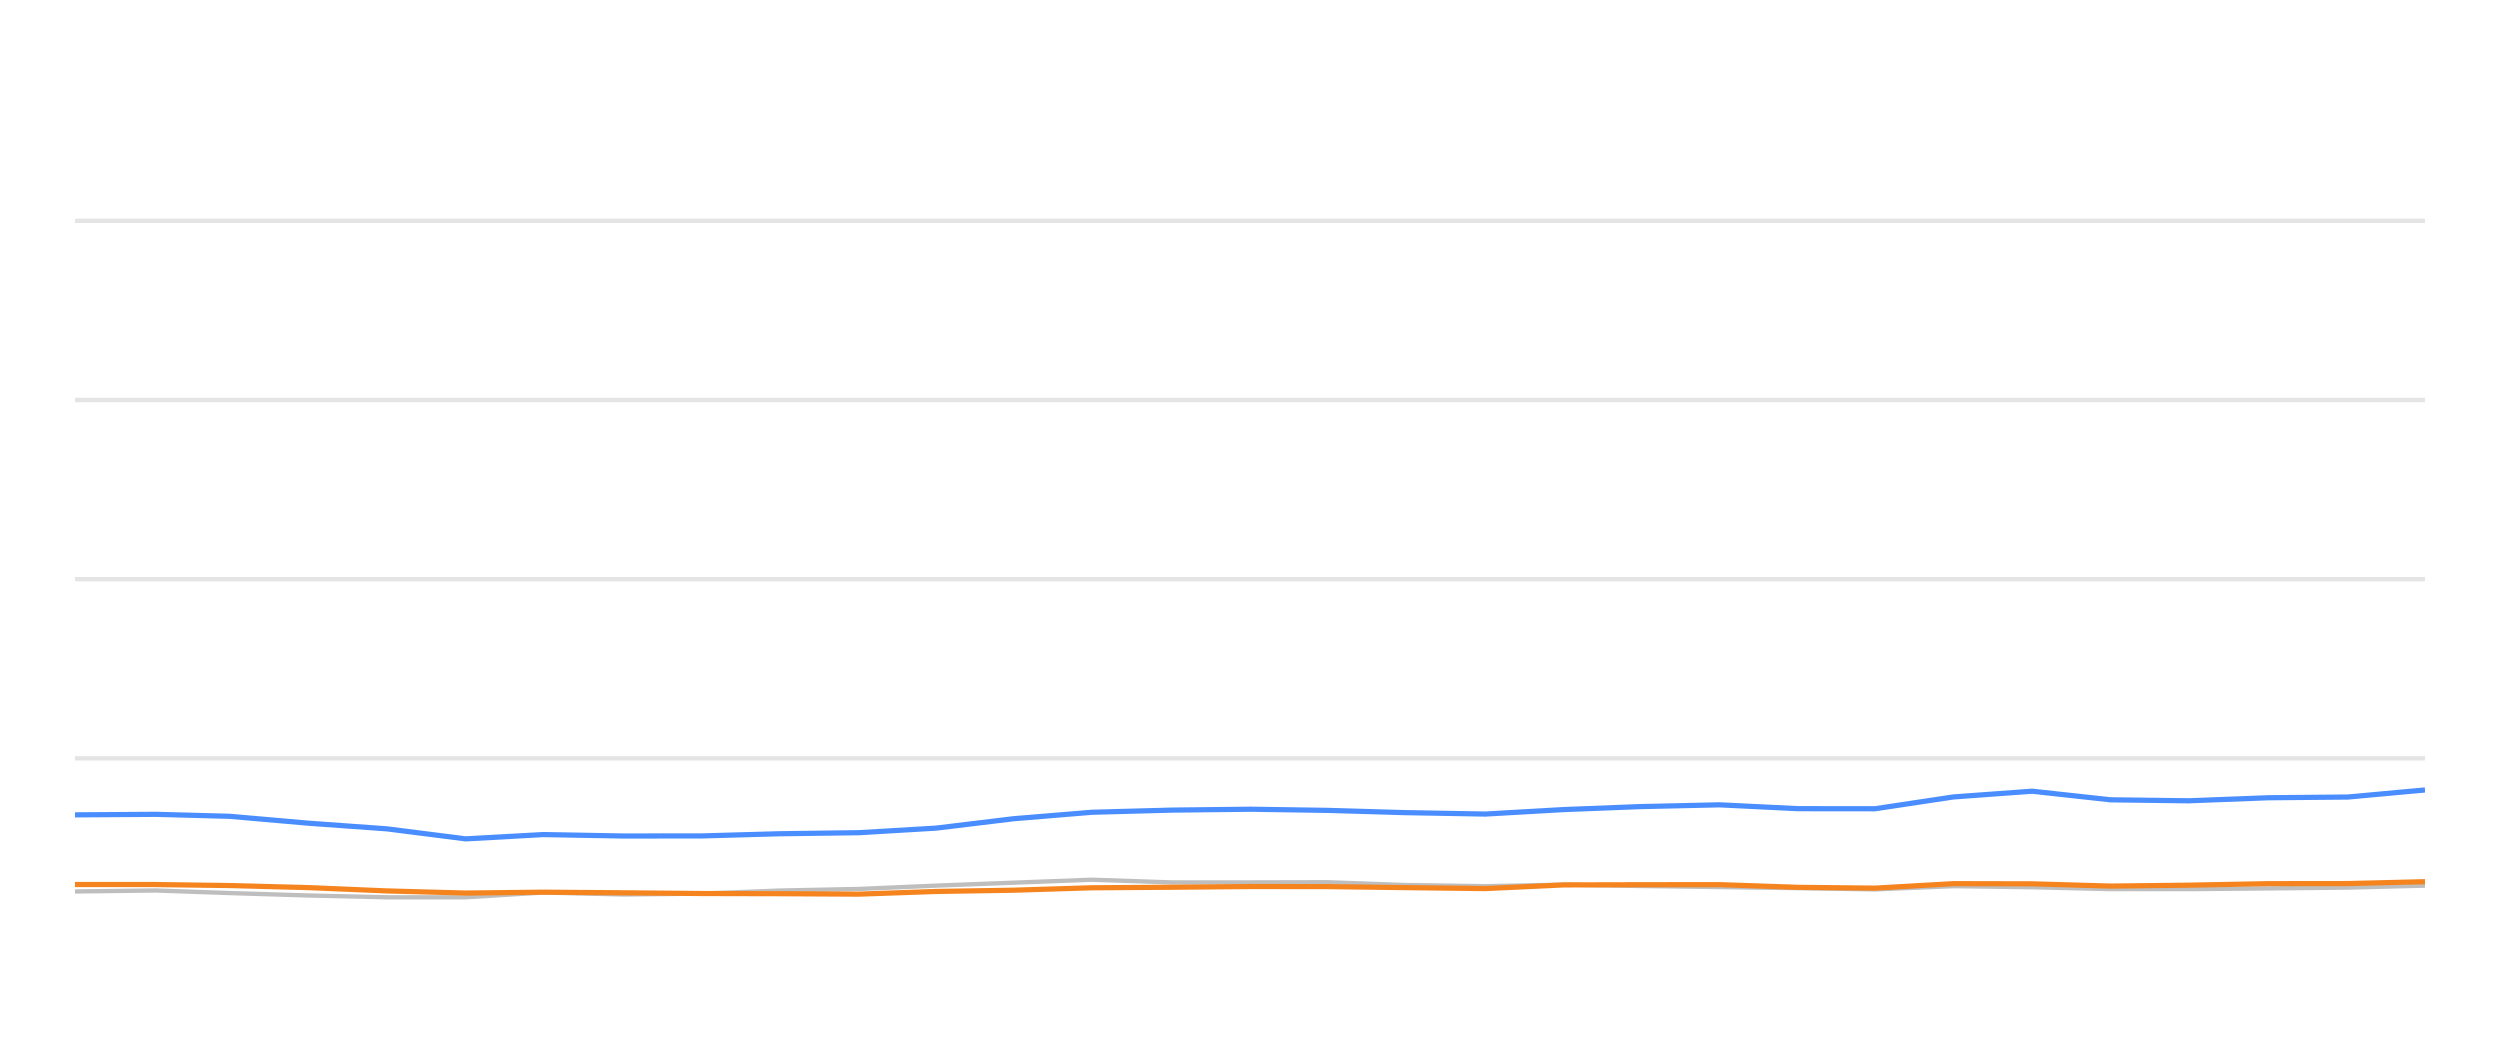
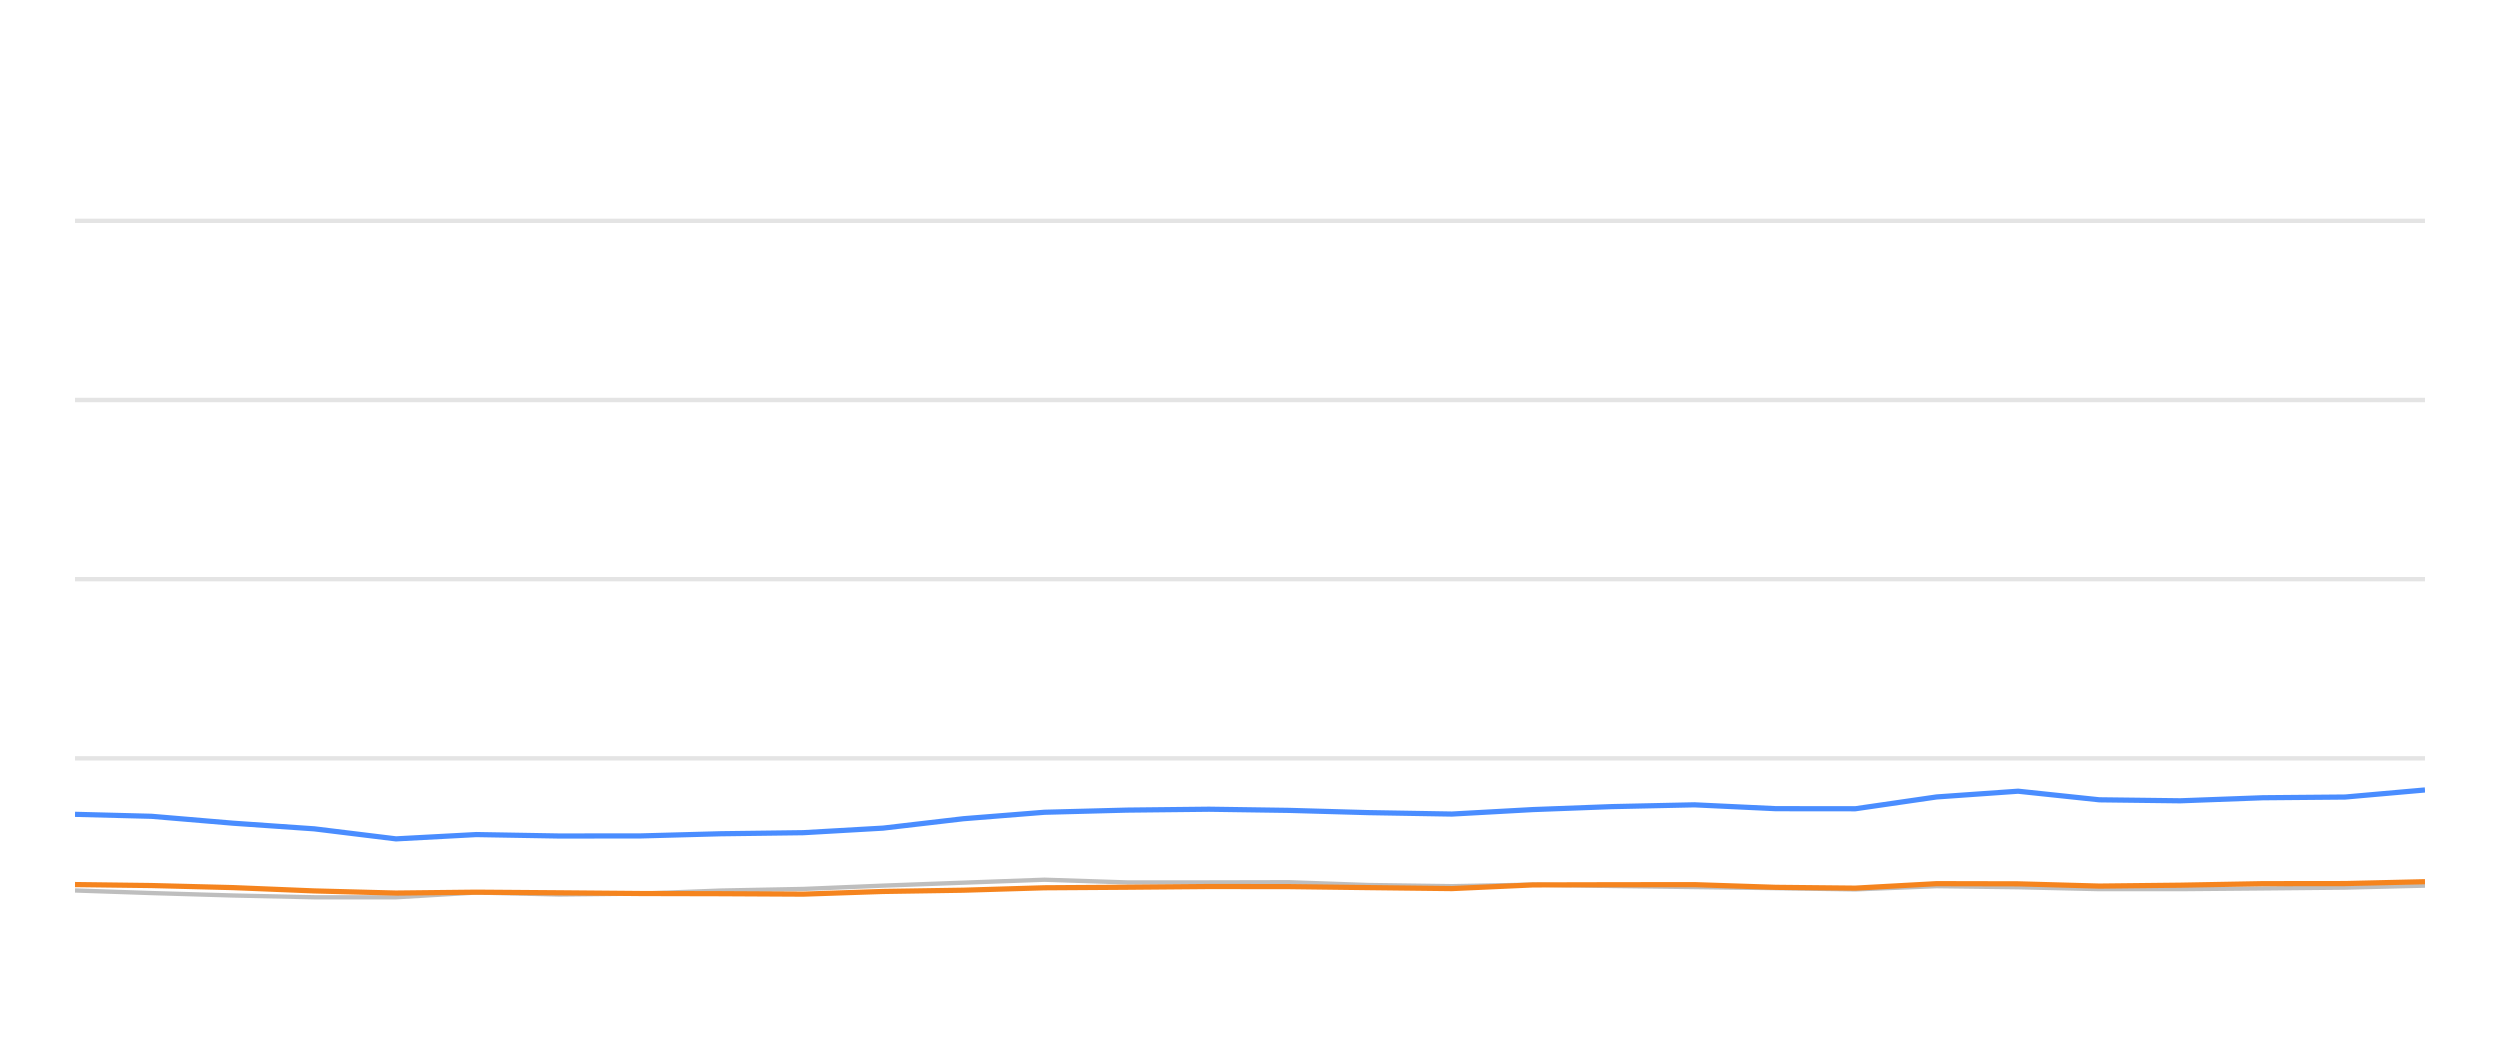
<svg xmlns="http://www.w3.org/2000/svg" width="288pt" height="120pt" viewBox="0 0 288 120" version="1.1">
  <defs>
    <style type="text/css">*{stroke-linejoin: round; stroke-linecap: butt}</style>
  </defs>
  <g id="figure_1">
    <g id="patch_1">
      <path d="M 0 120  L 288 120  L 288 0  L 0 0  L 0 120  z " style="fill: none; opacity: 0" />
    </g>
    <g id="axes_1">
      <g id="patch_2">
        <path d="M 8.64 108  L 279.36 108  L 279.36 4.8  L 8.64 4.8  L 8.64 108  z " style="fill: none" />
      </g>
      <g id="matplotlib.axis_1" />
      <g id="matplotlib.axis_2" />
      <g id="line2d_1">
-         <path d="M 8.64 87.36  L 279.36 87.36  " clip-path="url(#pe293c64808)" style="fill: none; stroke: #b2b2b2; stroke-opacity: 0.35; stroke-width: 0.5; stroke-linecap: square" />
+         <path d="M 8.64 87.36  L 279.36 87.36  " clip-path="url(#pe836070b74)" style="fill: none; stroke: #b2b2b2; stroke-opacity: 0.35; stroke-width: 0.5; stroke-linecap: square" />
      </g>
      <g id="line2d_2">
-         <path d="M 8.64 66.72  L 279.36 66.72  " clip-path="url(#pe293c64808)" style="fill: none; stroke: #b2b2b2; stroke-opacity: 0.35; stroke-width: 0.5; stroke-linecap: square" />
+         <path d="M 8.64 66.72  L 279.36 66.72  " clip-path="url(#pe836070b74)" style="fill: none; stroke: #b2b2b2; stroke-opacity: 0.35; stroke-width: 0.5; stroke-linecap: square" />
      </g>
      <g id="line2d_3">
-         <path d="M 8.64 46.08  L 279.36 46.08  " clip-path="url(#pe293c64808)" style="fill: none; stroke: #b2b2b2; stroke-opacity: 0.35; stroke-width: 0.5; stroke-linecap: square" />
+         <path d="M 8.64 46.08  L 279.36 46.08  " clip-path="url(#pe836070b74)" style="fill: none; stroke: #b2b2b2; stroke-opacity: 0.35; stroke-width: 0.5; stroke-linecap: square" />
      </g>
      <g id="line2d_4">
-         <path d="M 8.64 25.44  L 279.36 25.44  " clip-path="url(#pe293c64808)" style="fill: none; stroke: #b2b2b2; stroke-opacity: 0.35; stroke-width: 0.5; stroke-linecap: square" />
+         <path d="M 8.64 25.44  L 279.36 25.44  " clip-path="url(#pe836070b74)" style="fill: none; stroke: #b2b2b2; stroke-opacity: 0.35; stroke-width: 0.5; stroke-linecap: square" />
      </g>
      <g id="line2d_5">
-         <path d="M 8.64 102.696  L 17.948 102.582  L 26.45 102.881  L 35.525 103.16  L 44.565 103.366  L 53.655 103.366  L 62.587 102.819  L 71.802 103.046  L 80.91 102.943  L 89.777 102.592  L 98.953 102.407  L 107.837 102.025  L 116.781 101.684  L 125.785 101.344  L 134.961 101.653  L 144.091 101.653  L 152.998 101.633  L 161.795 101.952  L 171.112 102.087  L 180.135 101.911  L 188.91 102.066  L 198.088 102.19  L 207.151 102.314  L 215.985 102.458  L 225.03 102.087  L 234.095 102.21  L 243.14 102.427  L 252.138 102.427  L 261.317 102.345  L 270.482 102.252  L 279.36 102.025  " clip-path="url(#pe293c64808)" style="fill: none; stroke: #bebebe; stroke-width: 0.5; stroke-linecap: round" />
+         <path d="M 8.64 102.582  L 17.445 102.881  L 26.843 103.16  L 36.206 103.366  L 45.618 103.366  L 54.868 102.819  L 64.412 103.046  L 73.844 102.943  L 83.027 102.592  L 92.529 102.407  L 101.73 102.025  L 110.993 101.684  L 120.317 101.344  L 129.819 101.653  L 139.275 101.653  L 148.499 101.633  L 157.609 101.952  L 167.258 102.087  L 176.602 101.911  L 185.69 102.066  L 195.195 102.19  L 204.58 102.314  L 213.728 102.458  L 223.096 102.087  L 232.484 102.21  L 241.85 102.427  L 251.169 102.427  L 260.674 102.345  L 270.166 102.252  L 279.36 102.025  " clip-path="url(#pe836070b74)" style="fill: none; stroke: #bebebe; stroke-width: 0.5; stroke-linecap: round" />
      </g>
      <g id="line2d_6">
-         <path d="M 8.64 93.872  L 17.948 93.81  L 26.45 94.037  L 35.525 94.832  L 44.565 95.482  L 53.655 96.638  L 62.587 96.142  L 71.802 96.307  L 80.91 96.297  L 89.777 96.049  L 98.953 95.926  L 107.837 95.399  L 116.781 94.316  L 125.785 93.573  L 134.961 93.325  L 144.091 93.222  L 152.998 93.356  L 161.795 93.614  L 171.112 93.779  L 180.135 93.263  L 188.91 92.922  L 198.088 92.716  L 207.151 93.16  L 215.985 93.17  L 225.03 91.808  L 234.095 91.147  L 243.14 92.138  L 252.138 92.252  L 261.317 91.901  L 270.482 91.818  L 279.36 91.003  " clip-path="url(#pe293c64808)" style="fill: none; stroke: #4a8dff; stroke-width: 0.6" />
+         <path d="M 8.64 93.81  L 17.445 94.037  L 26.843 94.832  L 36.206 95.482  L 45.618 96.638  L 54.868 96.142  L 64.412 96.307  L 73.844 96.297  L 83.027 96.049  L 92.529 95.926  L 101.73 95.399  L 110.993 94.316  L 120.317 93.573  L 129.819 93.325  L 139.275 93.222  L 148.499 93.356  L 157.609 93.614  L 167.258 93.779  L 176.602 93.263  L 185.69 92.922  L 195.195 92.716  L 204.58 93.16  L 213.728 93.17  L 223.096 91.808  L 232.484 91.147  L 241.85 92.138  L 251.169 92.252  L 260.674 91.901  L 270.166 91.818  L 279.36 91.003  " clip-path="url(#pe836070b74)" style="fill: none; stroke: #4a8dff; stroke-width: 0.6" />
      </g>
      <g id="line2d_7">
-         <path d="M 8.64 101.901  L 17.948 101.901  L 26.45 102.014  L 35.525 102.252  L 44.565 102.634  L 53.655 102.881  L 62.587 102.778  L 71.802 102.85  L 80.91 102.933  L 89.777 102.954  L 98.953 103.005  L 107.837 102.696  L 116.781 102.551  L 125.785 102.272  L 134.961 102.21  L 144.091 102.128  L 152.998 102.138  L 161.795 102.252  L 171.112 102.365  L 180.135 101.942  L 188.91 101.922  L 198.088 101.911  L 207.151 102.221  L 215.985 102.314  L 225.03 101.798  L 234.095 101.818  L 243.14 102.076  L 252.138 101.973  L 261.317 101.798  L 270.482 101.787  L 279.36 101.571  " clip-path="url(#pe293c64808)" style="fill: none; stroke: #f5841e; stroke-width: 0.6" />
+         <path d="M 8.64 101.901  L 17.445 102.014  L 26.843 102.252  L 36.206 102.634  L 45.618 102.881  L 54.868 102.778  L 64.412 102.85  L 73.844 102.933  L 83.027 102.954  L 92.529 103.005  L 101.73 102.696  L 110.993 102.551  L 120.317 102.272  L 129.819 102.21  L 139.275 102.128  L 148.499 102.138  L 157.609 102.252  L 167.258 102.365  L 176.602 101.942  L 185.69 101.922  L 195.195 101.911  L 204.58 102.221  L 213.728 102.314  L 223.096 101.798  L 232.484 101.818  L 241.85 102.076  L 251.169 101.973  L 260.674 101.798  L 270.166 101.787  L 279.36 101.571  " clip-path="url(#pe836070b74)" style="fill: none; stroke: #f5841e; stroke-width: 0.6" />
      </g>
    </g>
  </g>
  <defs>
-     <clipPath id="pe293c64808">
+     <clipPath id="pe836070b74">
      <rect x="8.64" y="4.8" width="270.72" height="103.2" />
    </clipPath>
  </defs>
</svg>
